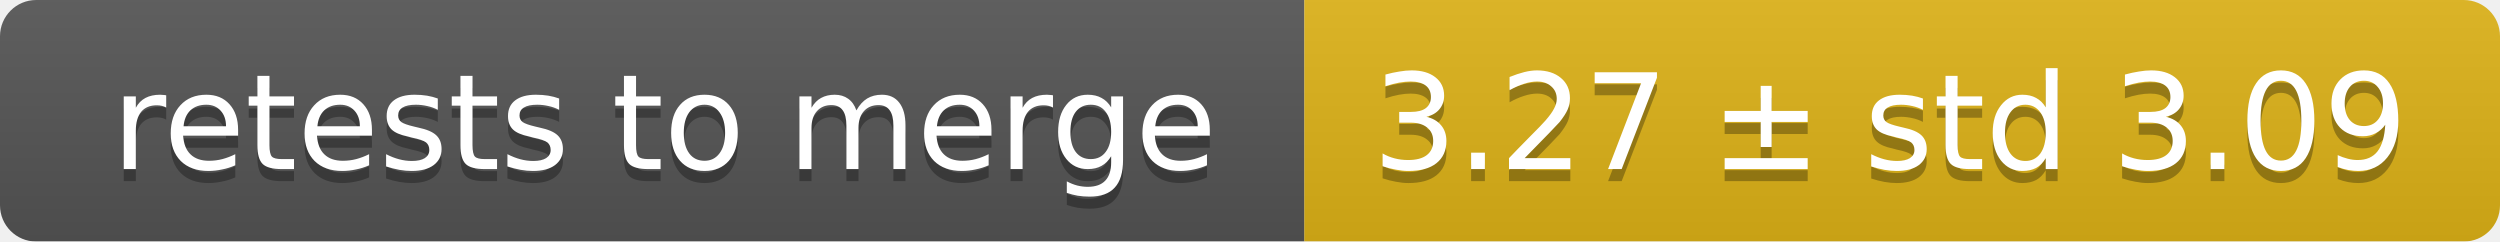
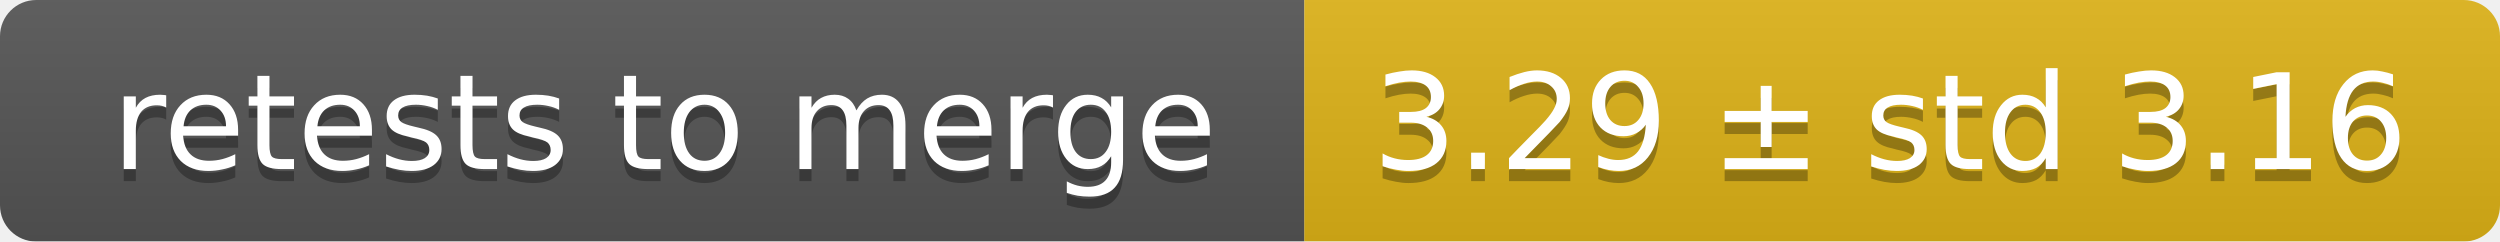
<svg xmlns="http://www.w3.org/2000/svg" width="207" height="20">
  <linearGradient id="smooth" x2="0" y2="100%">
    <stop offset="0" stop-color="#bbb" stop-opacity=".1" />
    <stop offset="1" stop-opacity=".1" />
  </linearGradient>
  <mask id="round">
    <rect width="207" height="20" rx="3" fill="#fff" />
  </mask>
  <g mask="url(#round)">
    <rect width="108" height="20" fill="#555" />
    <rect x="108" width="99" height="20" fill="#dfb317" />
    <rect width="207" height="20" fill="url(#smooth)" />
  </g>
  <g fill="#fff" text-anchor="middle" font-family="DejaVu Sans,Verdana,Geneva,sans-serif" font-size="11">
    <text x="55" y="15" fill="#010101" fill-opacity=".3">retests to merge</text>
    <text x="55" y="14">retests to merge</text>
-     <text x="156.5" y="15" fill="#010101" fill-opacity=".3">3.27 ± std 3.09</text>
-     <text x="156.5" y="14">3.27 ± std 3.09</text>
+     <text x="156.5" y="15" fill="#010101" fill-opacity=".3">3.29 ± std 3.16</text>
+     <text x="156.5" y="14">3.29 ± std 3.16</text>
  </g>
</svg>
